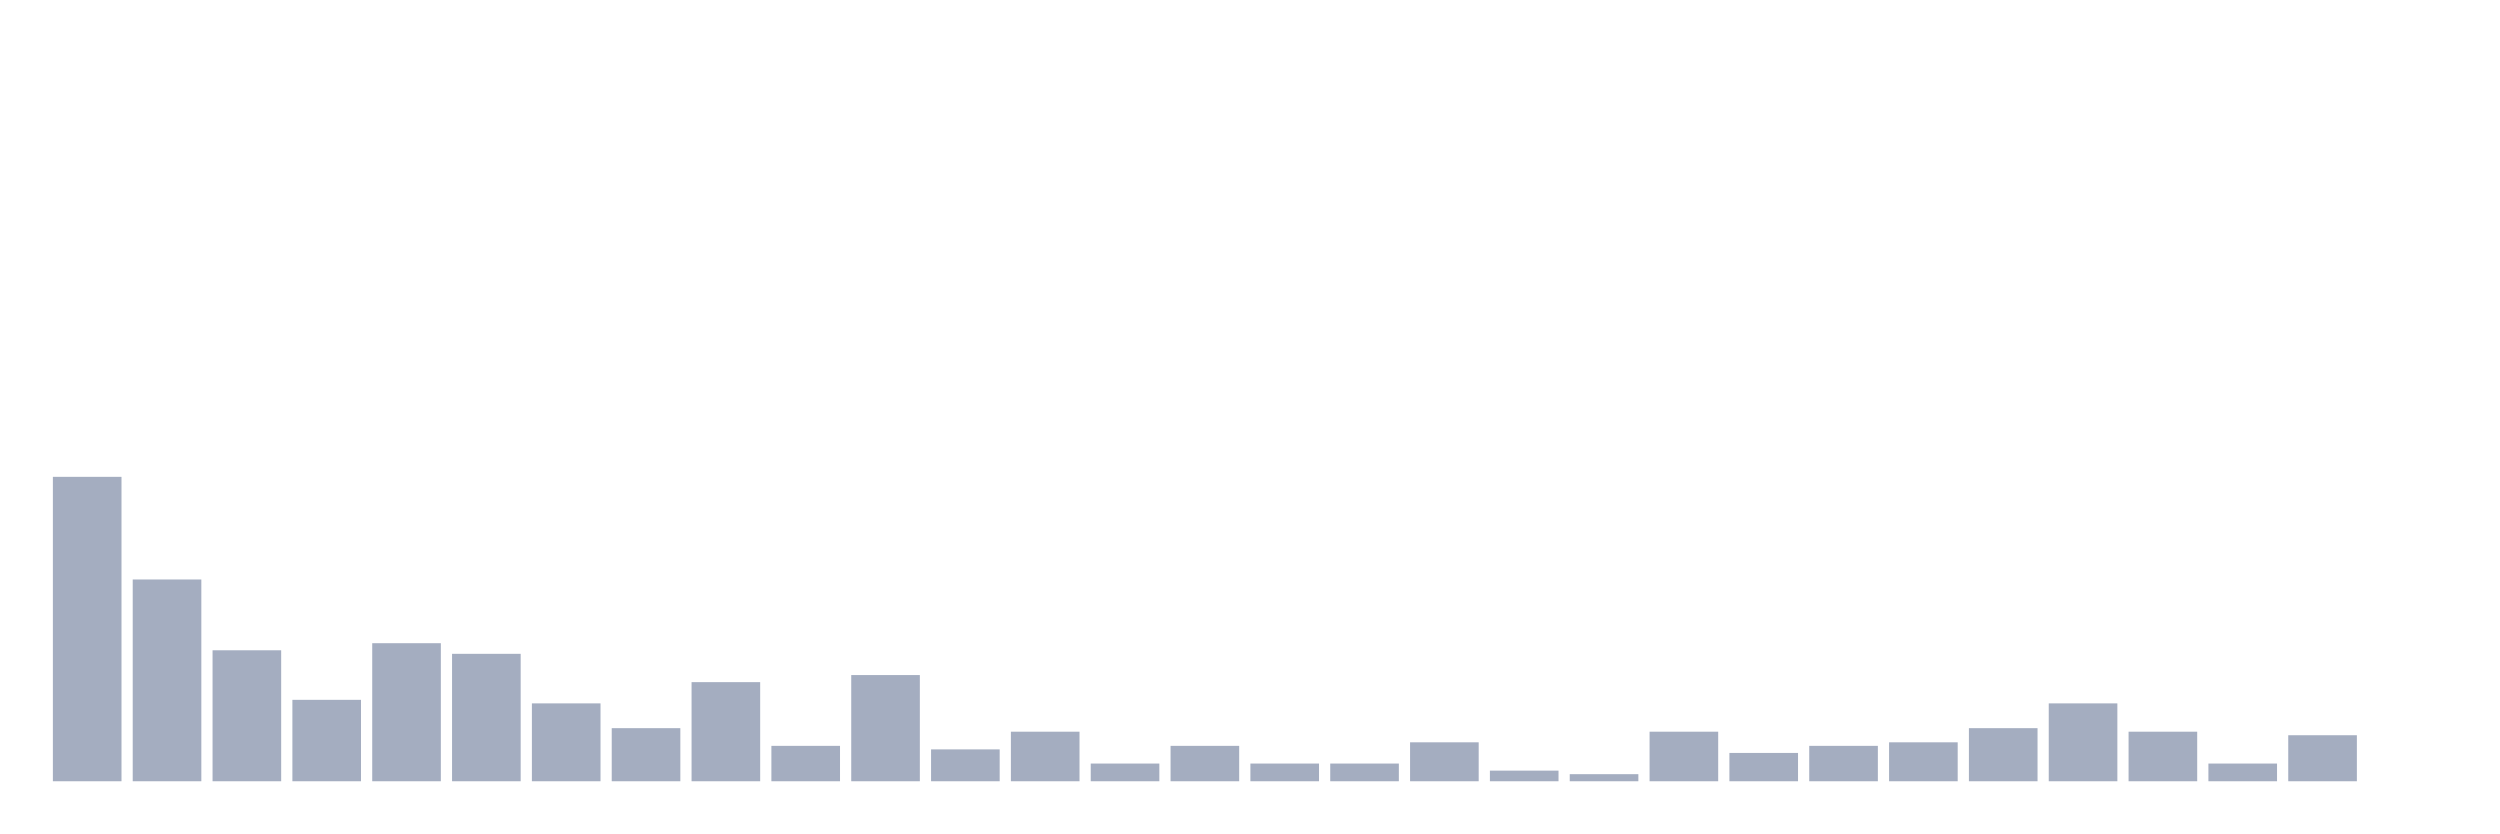
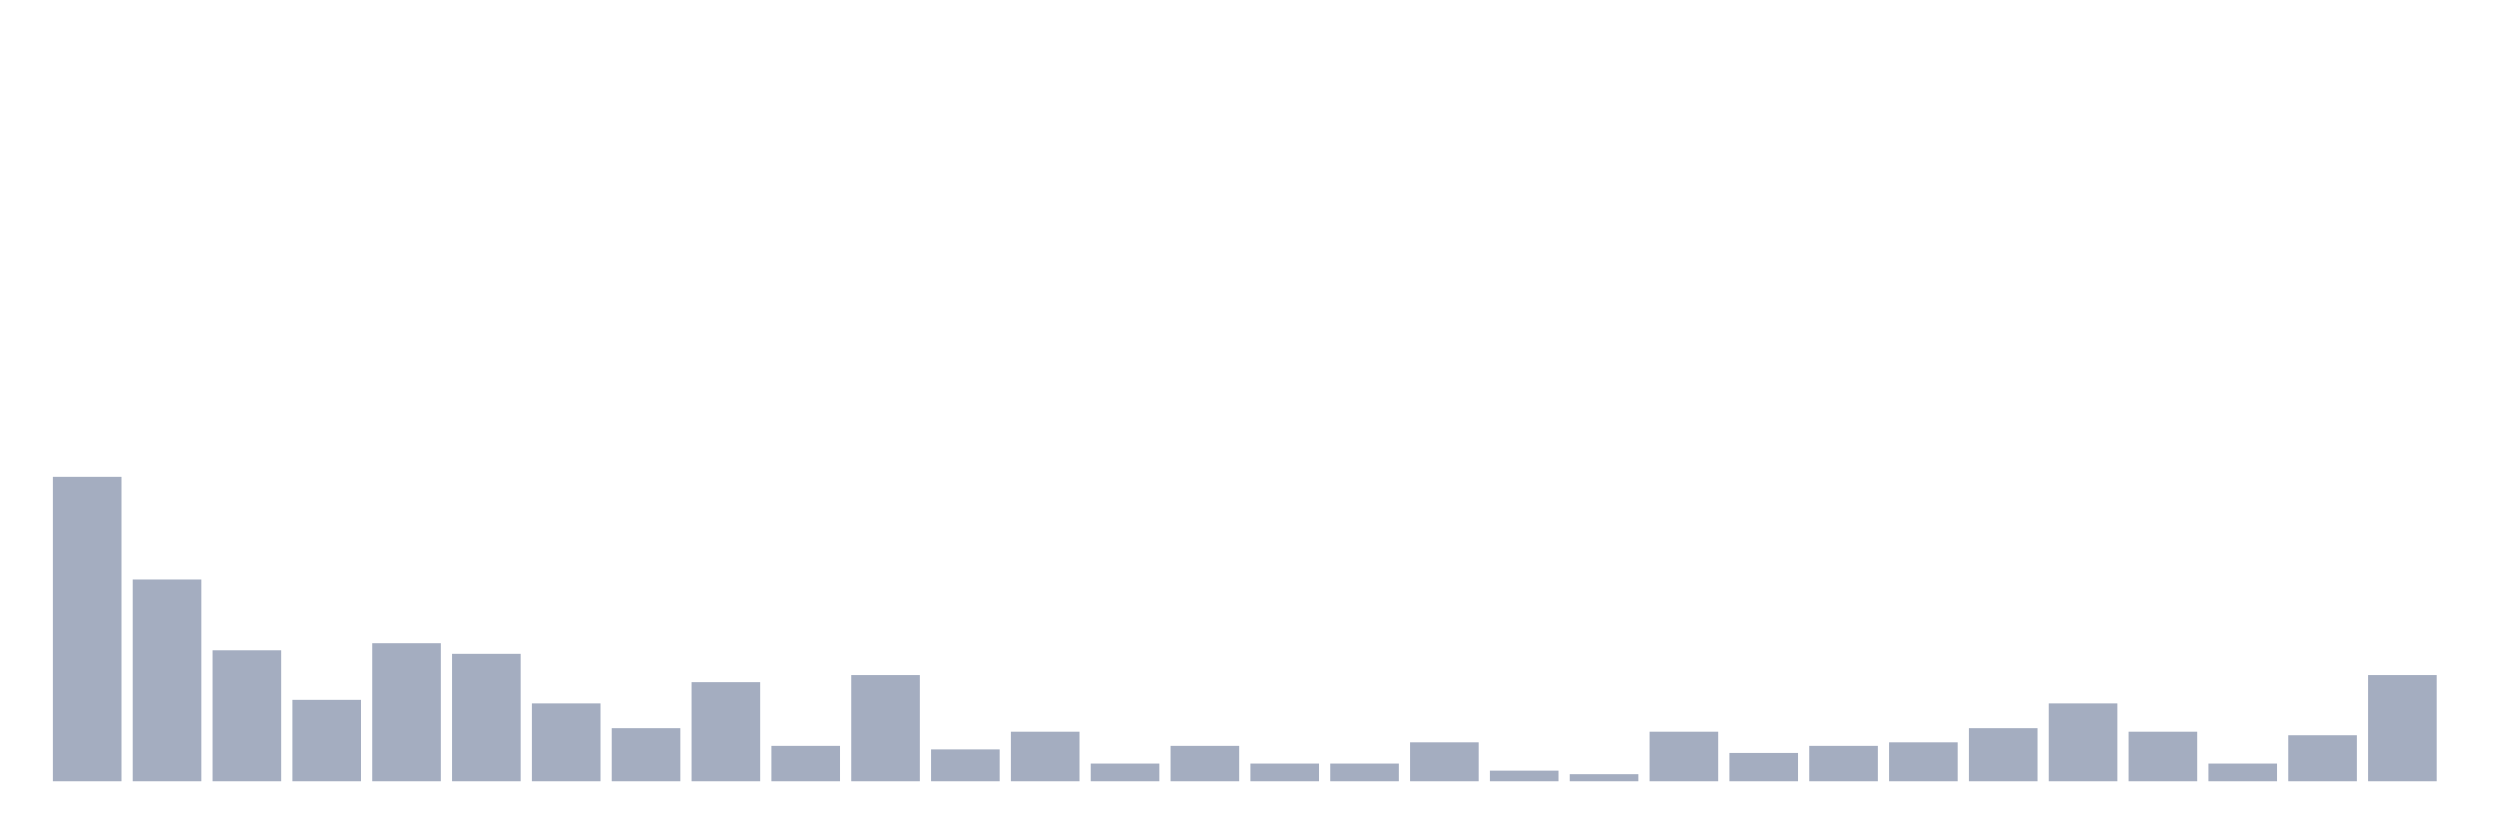
<svg xmlns="http://www.w3.org/2000/svg" viewBox="0 0 480 160">
  <g transform="translate(10,10)">
    <rect class="bar" x="0.153" width="13.175" y="81.553" height="58.447" fill="rgb(164,173,192)" />
    <rect class="bar" x="15.482" width="13.175" y="101.262" height="38.738" fill="rgb(164,173,192)" />
    <rect class="bar" x="30.81" width="13.175" y="114.854" height="25.146" fill="rgb(164,173,192)" />
    <rect class="bar" x="46.138" width="13.175" y="124.369" height="15.631" fill="rgb(164,173,192)" />
    <rect class="bar" x="61.466" width="13.175" y="113.495" height="26.505" fill="rgb(164,173,192)" />
    <rect class="bar" x="76.794" width="13.175" y="115.534" height="24.466" fill="rgb(164,173,192)" />
    <rect class="bar" x="92.123" width="13.175" y="125.049" height="14.951" fill="rgb(164,173,192)" />
    <rect class="bar" x="107.451" width="13.175" y="129.806" height="10.194" fill="rgb(164,173,192)" />
    <rect class="bar" x="122.779" width="13.175" y="120.971" height="19.029" fill="rgb(164,173,192)" />
    <rect class="bar" x="138.107" width="13.175" y="133.204" height="6.796" fill="rgb(164,173,192)" />
    <rect class="bar" x="153.436" width="13.175" y="119.612" height="20.388" fill="rgb(164,173,192)" />
    <rect class="bar" x="168.764" width="13.175" y="133.883" height="6.117" fill="rgb(164,173,192)" />
    <rect class="bar" x="184.092" width="13.175" y="130.485" height="9.515" fill="rgb(164,173,192)" />
    <rect class="bar" x="199.42" width="13.175" y="136.602" height="3.398" fill="rgb(164,173,192)" />
    <rect class="bar" x="214.748" width="13.175" y="133.204" height="6.796" fill="rgb(164,173,192)" />
    <rect class="bar" x="230.077" width="13.175" y="136.602" height="3.398" fill="rgb(164,173,192)" />
    <rect class="bar" x="245.405" width="13.175" y="136.602" height="3.398" fill="rgb(164,173,192)" />
    <rect class="bar" x="260.733" width="13.175" y="132.524" height="7.476" fill="rgb(164,173,192)" />
    <rect class="bar" x="276.061" width="13.175" y="137.961" height="2.039" fill="rgb(164,173,192)" />
    <rect class="bar" x="291.39" width="13.175" y="138.641" height="1.359" fill="rgb(164,173,192)" />
    <rect class="bar" x="306.718" width="13.175" y="130.485" height="9.515" fill="rgb(164,173,192)" />
    <rect class="bar" x="322.046" width="13.175" y="134.563" height="5.437" fill="rgb(164,173,192)" />
    <rect class="bar" x="337.374" width="13.175" y="133.204" height="6.796" fill="rgb(164,173,192)" />
    <rect class="bar" x="352.702" width="13.175" y="132.524" height="7.476" fill="rgb(164,173,192)" />
    <rect class="bar" x="368.031" width="13.175" y="129.806" height="10.194" fill="rgb(164,173,192)" />
    <rect class="bar" x="383.359" width="13.175" y="125.049" height="14.951" fill="rgb(164,173,192)" />
    <rect class="bar" x="398.687" width="13.175" y="130.485" height="9.515" fill="rgb(164,173,192)" />
    <rect class="bar" x="414.015" width="13.175" y="136.602" height="3.398" fill="rgb(164,173,192)" />
    <rect class="bar" x="429.344" width="13.175" y="131.165" height="8.835" fill="rgb(164,173,192)" />
-     <rect class="bar" x="444.672" width="13.175" y="140" height="0" fill="rgb(164,173,192)" />
+     <rect class="bar" x="444.672" width="13.175" y="119.612" height="20.388" fill="rgb(164,173,192)" />
  </g>
</svg>
